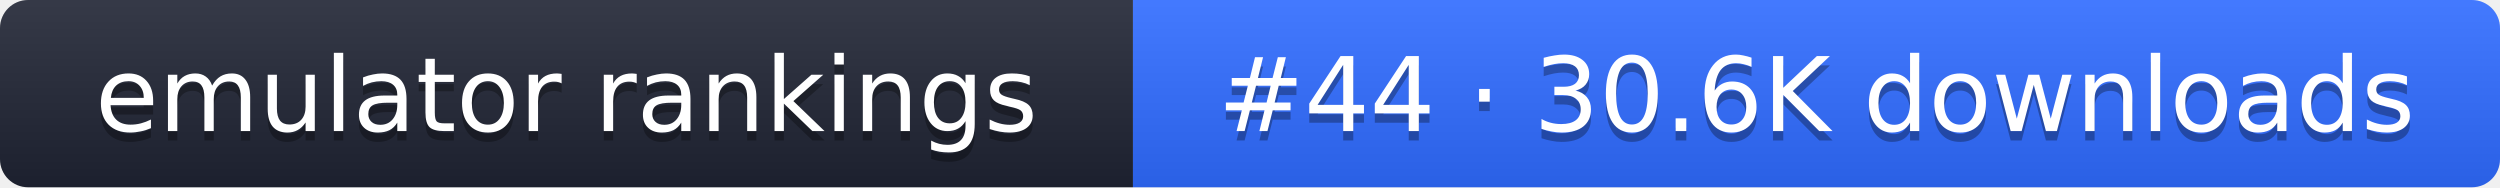
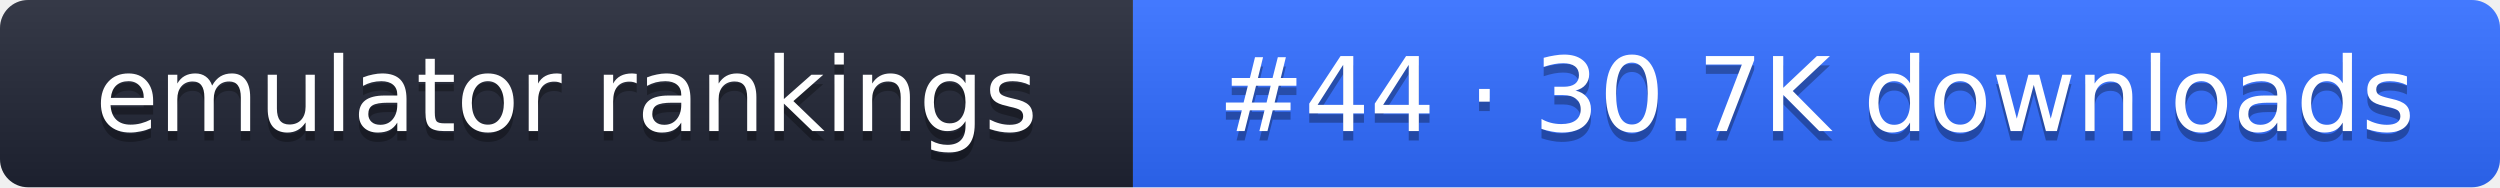
- <svg xmlns="http://www.w3.org/2000/svg" width="267" height="20" role="img" aria-label="emulator rankings: #44 · 30.6K downloads">
+ <svg xmlns="http://www.w3.org/2000/svg" width="267" height="20" role="img" aria-label="emulator rankings: #44 · 30.7K downloads">
  <linearGradient id="g" x2="0" y2="100%">
    <stop offset="0" stop-color="#fff" stop-opacity=".1" />
    <stop offset="1" stop-opacity=".1" />
  </linearGradient>
  <clipPath id="r">
    <rect width="267" height="20" rx="3" fill="#fff" />
  </clipPath>
  <g clip-path="url(#r)">
    <rect width="121" height="20" fill="#1f2433" />
    <rect x="121" width="146" height="20" fill="#2f6bff" />
    <rect width="267" height="20" fill="url(#g)" />
  </g>
  <g fill="#fff" text-anchor="middle" font-family="Verdana,DejaVu Sans,sans-serif" font-size="11">
    <text x="60.5" y="15" fill="#010101" fill-opacity=".3">emulator rankings</text>
    <text x="60.5" y="14">emulator rankings</text>
-     <text x="194" y="15" fill="#010101" fill-opacity=".3">#44 · 30.6K downloads</text>
-     <text x="194" y="14">#44 · 30.6K downloads</text>
+     <text x="194" y="15" fill="#010101" fill-opacity=".3">#44 · 30.7K downloads</text>
+     <text x="194" y="14">#44 · 30.7K downloads</text>
  </g>
</svg>
